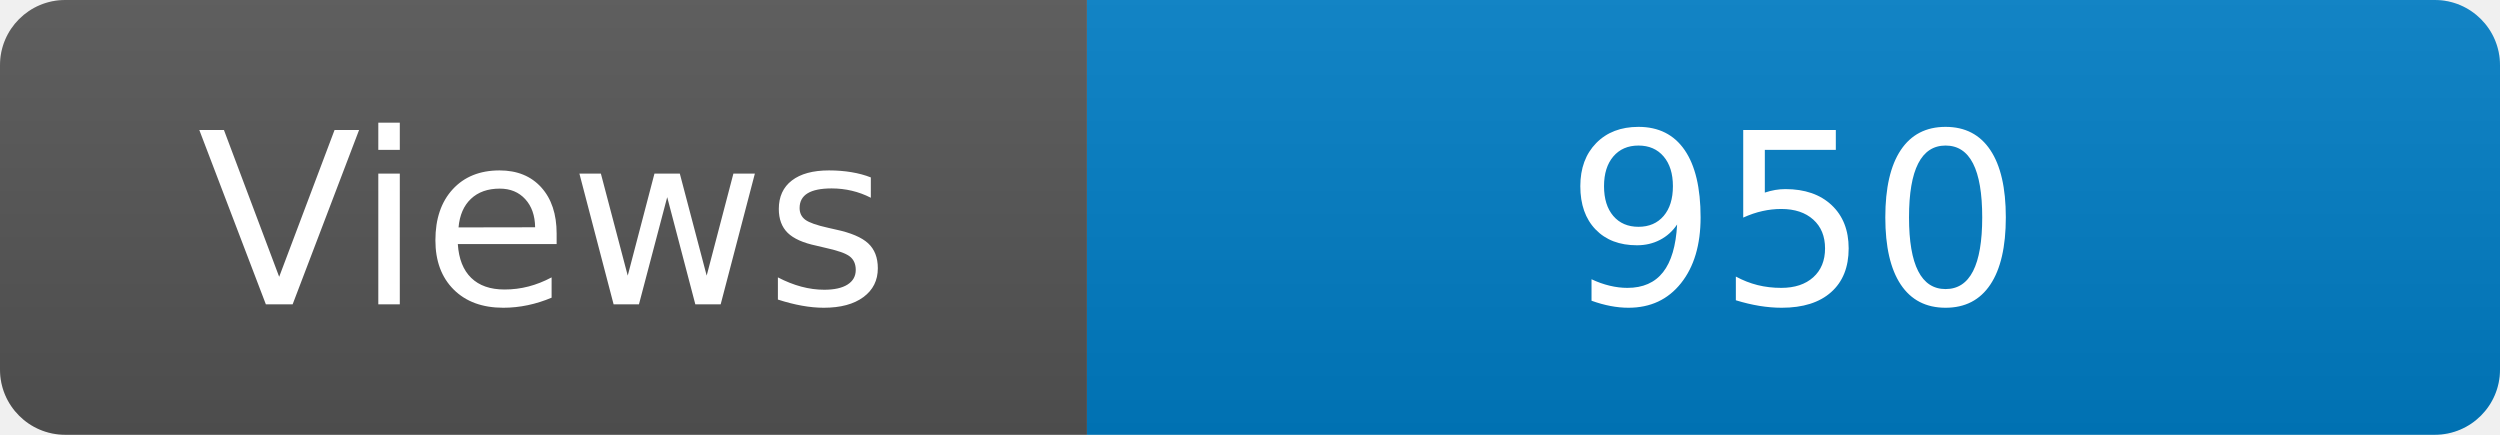
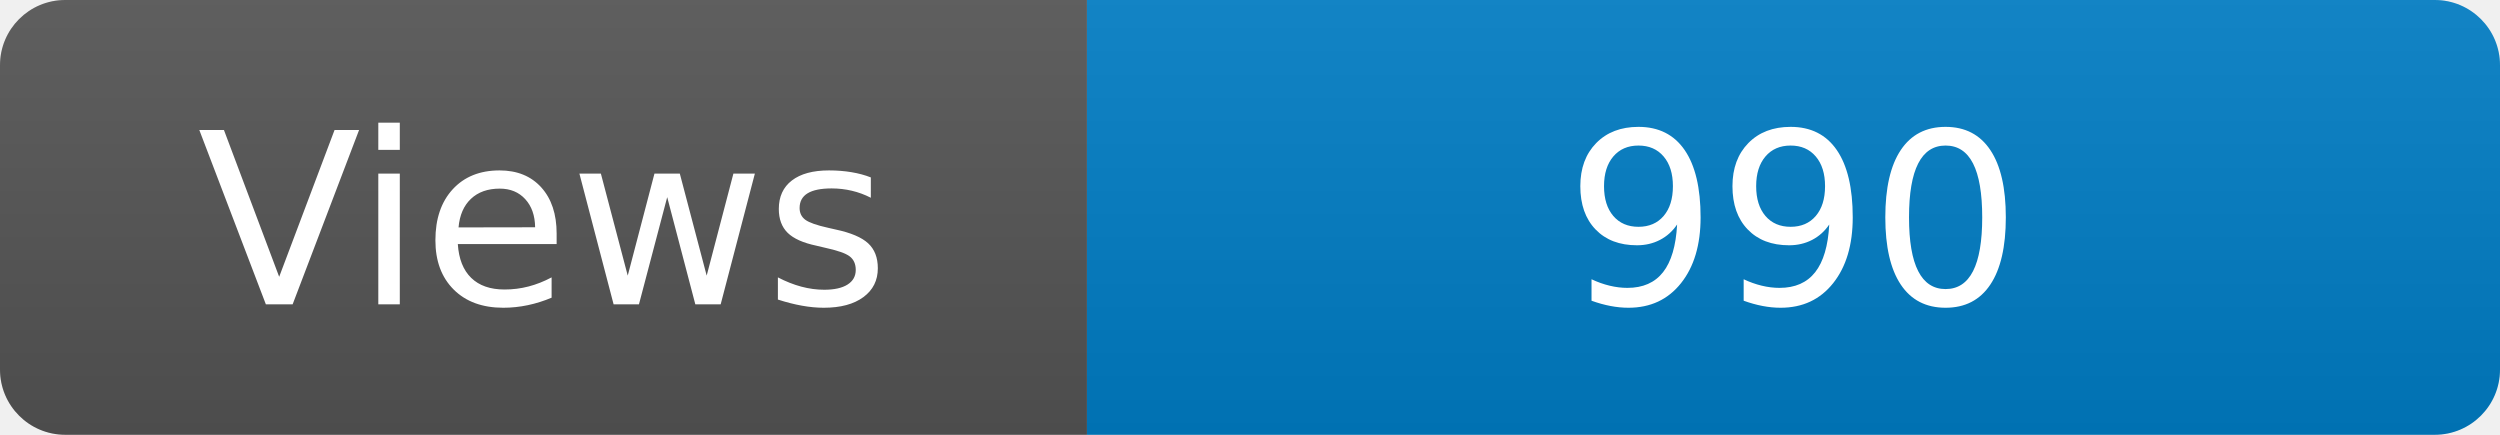
<svg xmlns="http://www.w3.org/2000/svg" width="115" height="20" role="img" aria-label="Maintained?: yes">
  <linearGradient id="s" x2="0" y2="100%">
    <stop offset="0" stop-color="#bbb" stop-opacity=".1" />
    <stop offset="1" stop-opacity=".1" />
  </linearGradient>
  <clipPath id="r">
    <rect width="115" height="20" rx="3" fill="#fff" />
  </clipPath>
  <g clip-path="url(#r)">
    <rect width="50" height="20" fill="#555" />
    <rect x="50" width="160" height="20" fill="#007ec6" />
    <rect width="115" height="20" fill="url(#s)" />
  </g>
  <g fill="#fff" text-anchor="middle" font-family="Verdana,Geneva,DejaVu Sans,sans-serif" font-size="110">
    <text x="250" y="140" transform="scale(.1)" fill="#fff">Views</text>
-     <text x="825" y="140" transform="scale(.1)" fill="#fff">950</text>
+     <text x="825" y="140" transform="scale(.1)" fill="#fff">990</text>
  </g>
</svg>
